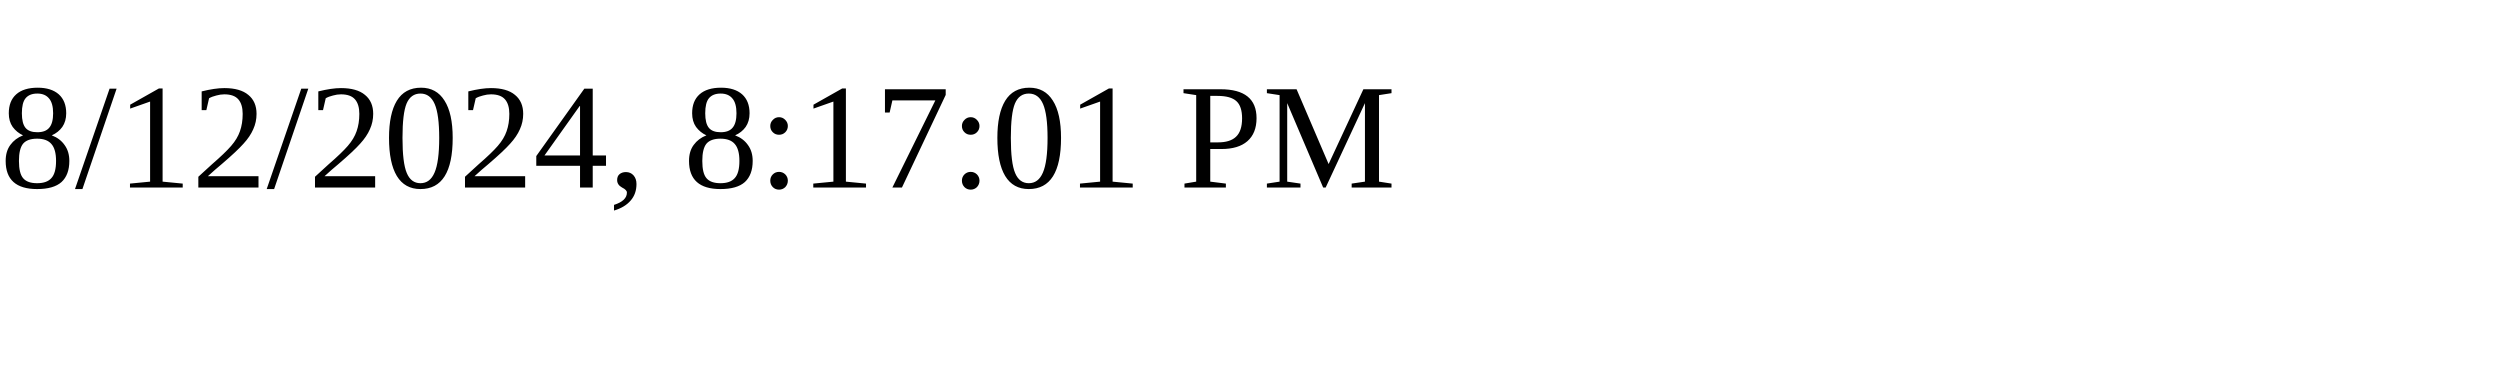
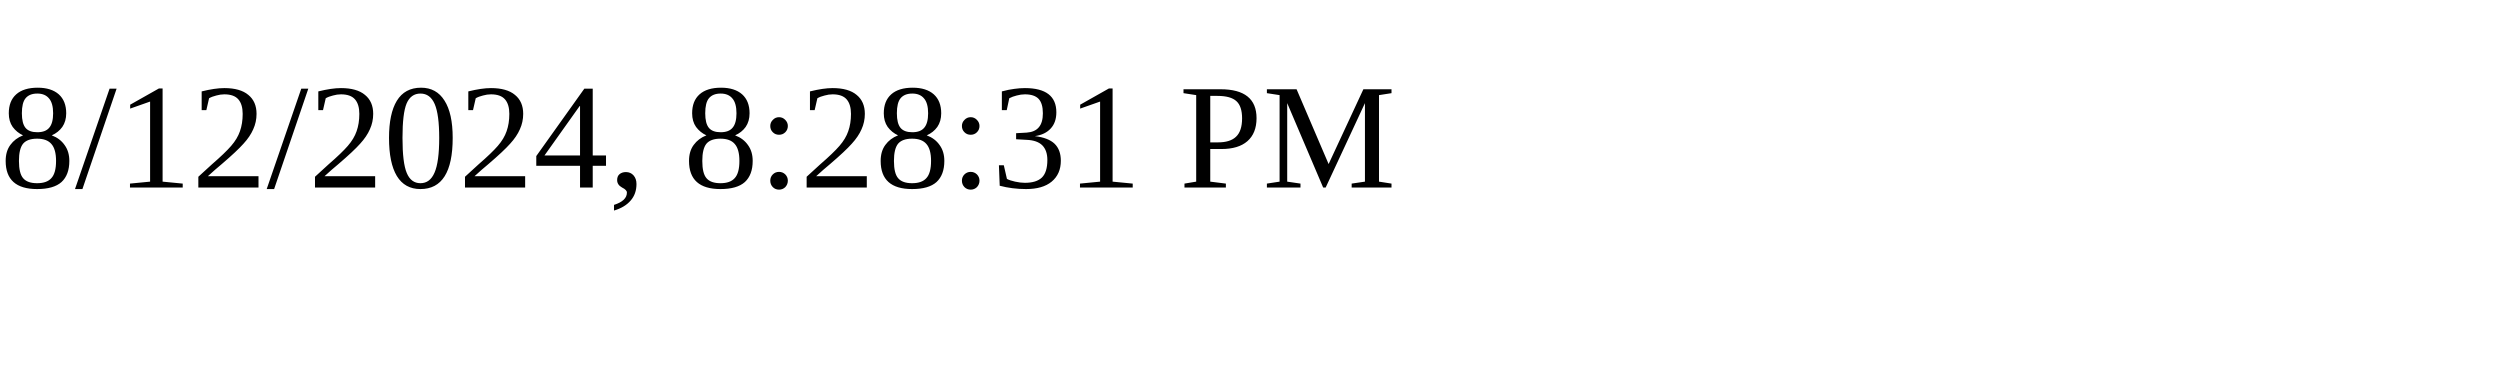
<svg xmlns="http://www.w3.org/2000/svg" height="30" width="200">
-   <text x="0" y="15">8/12/2024, 8:17:01 PM</text>
+   <text x="0" y="15">8/12/2024, 8:28:31 PM</text>
</svg>
